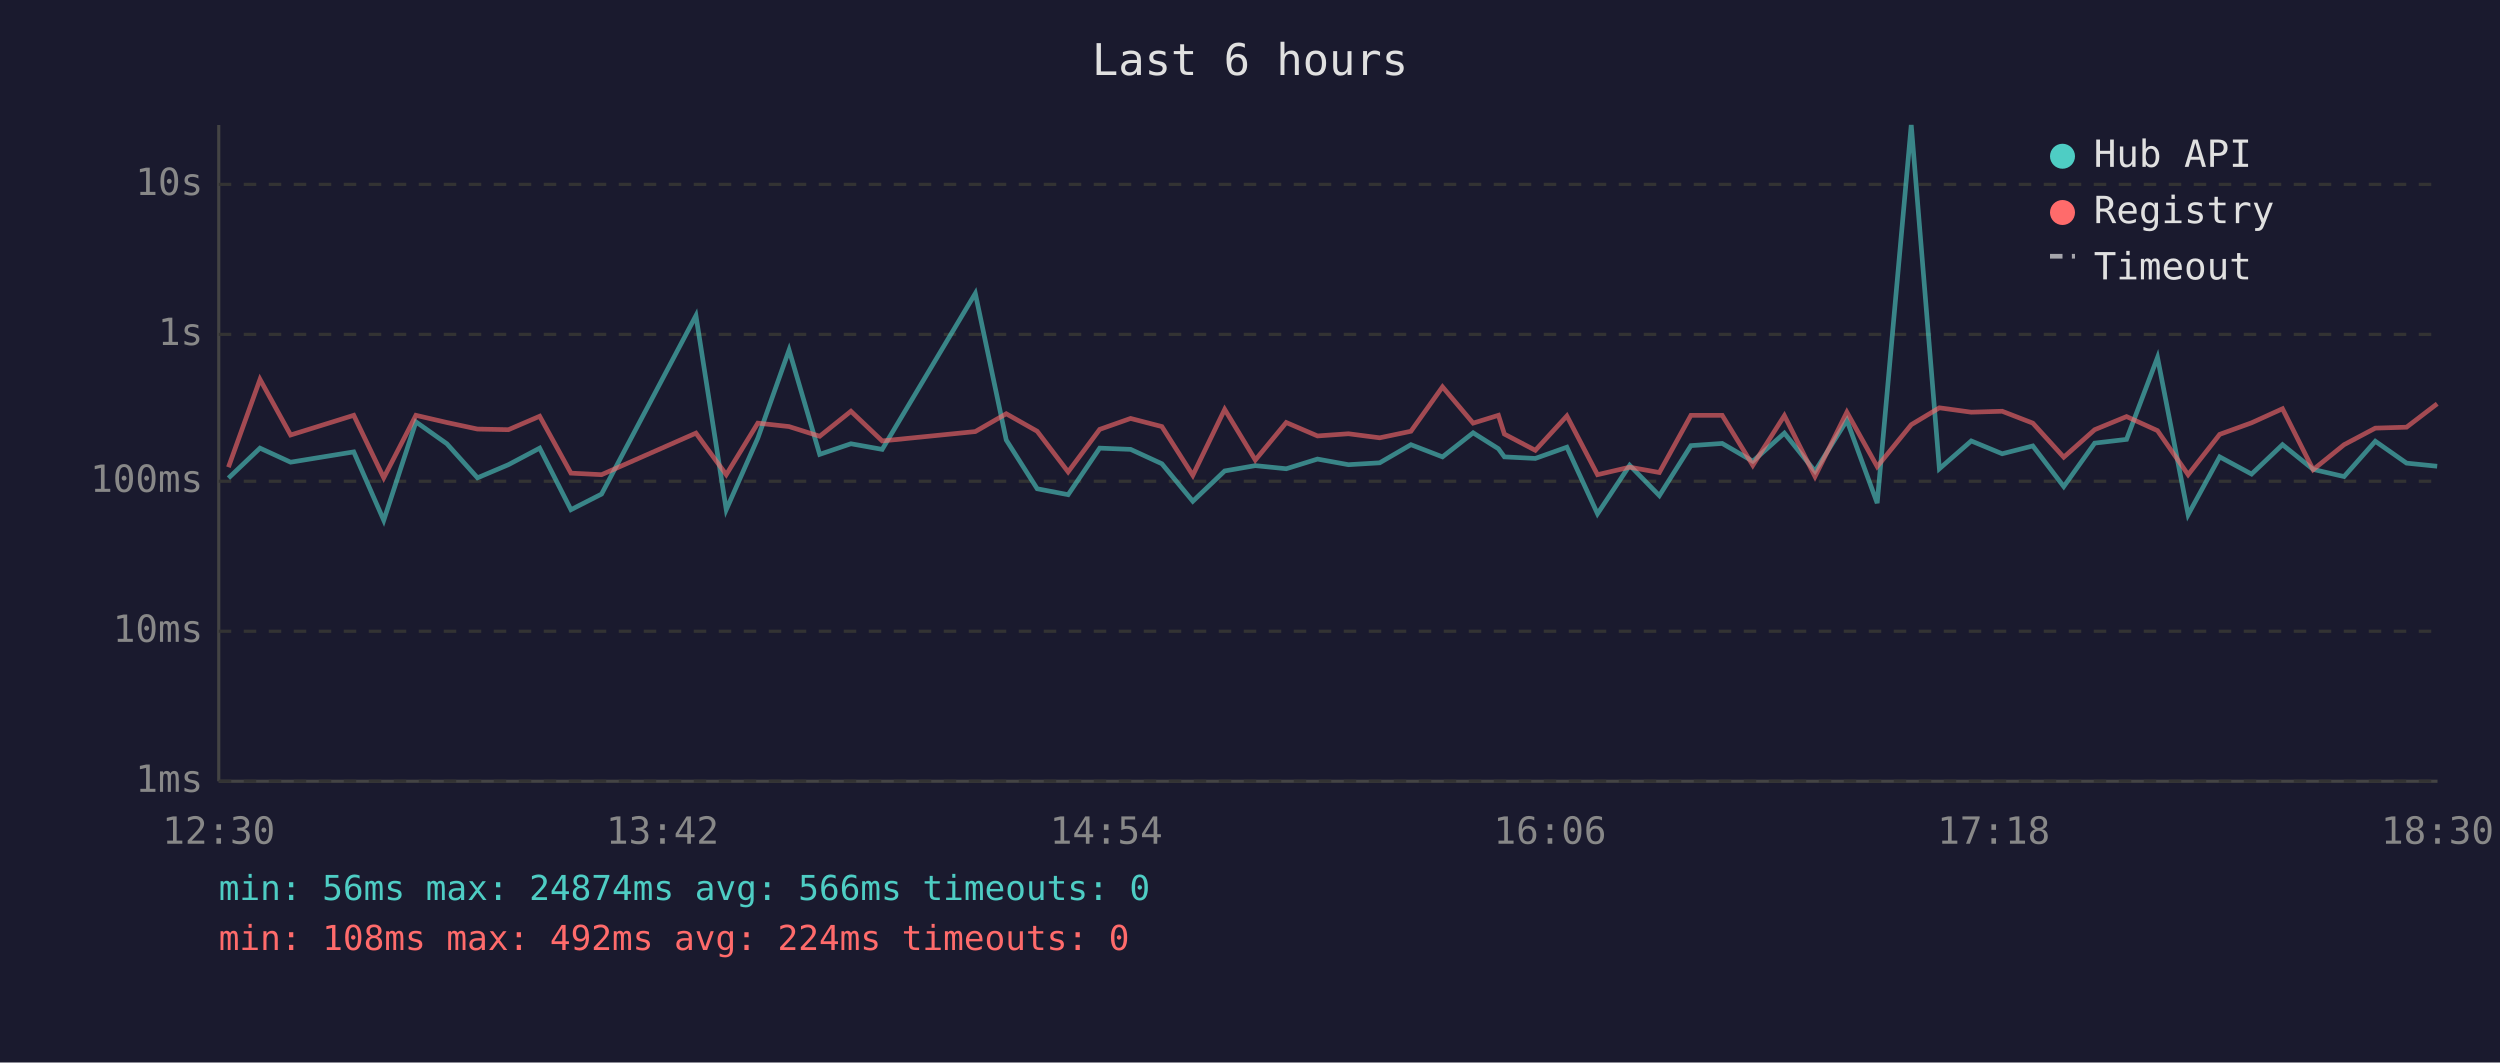
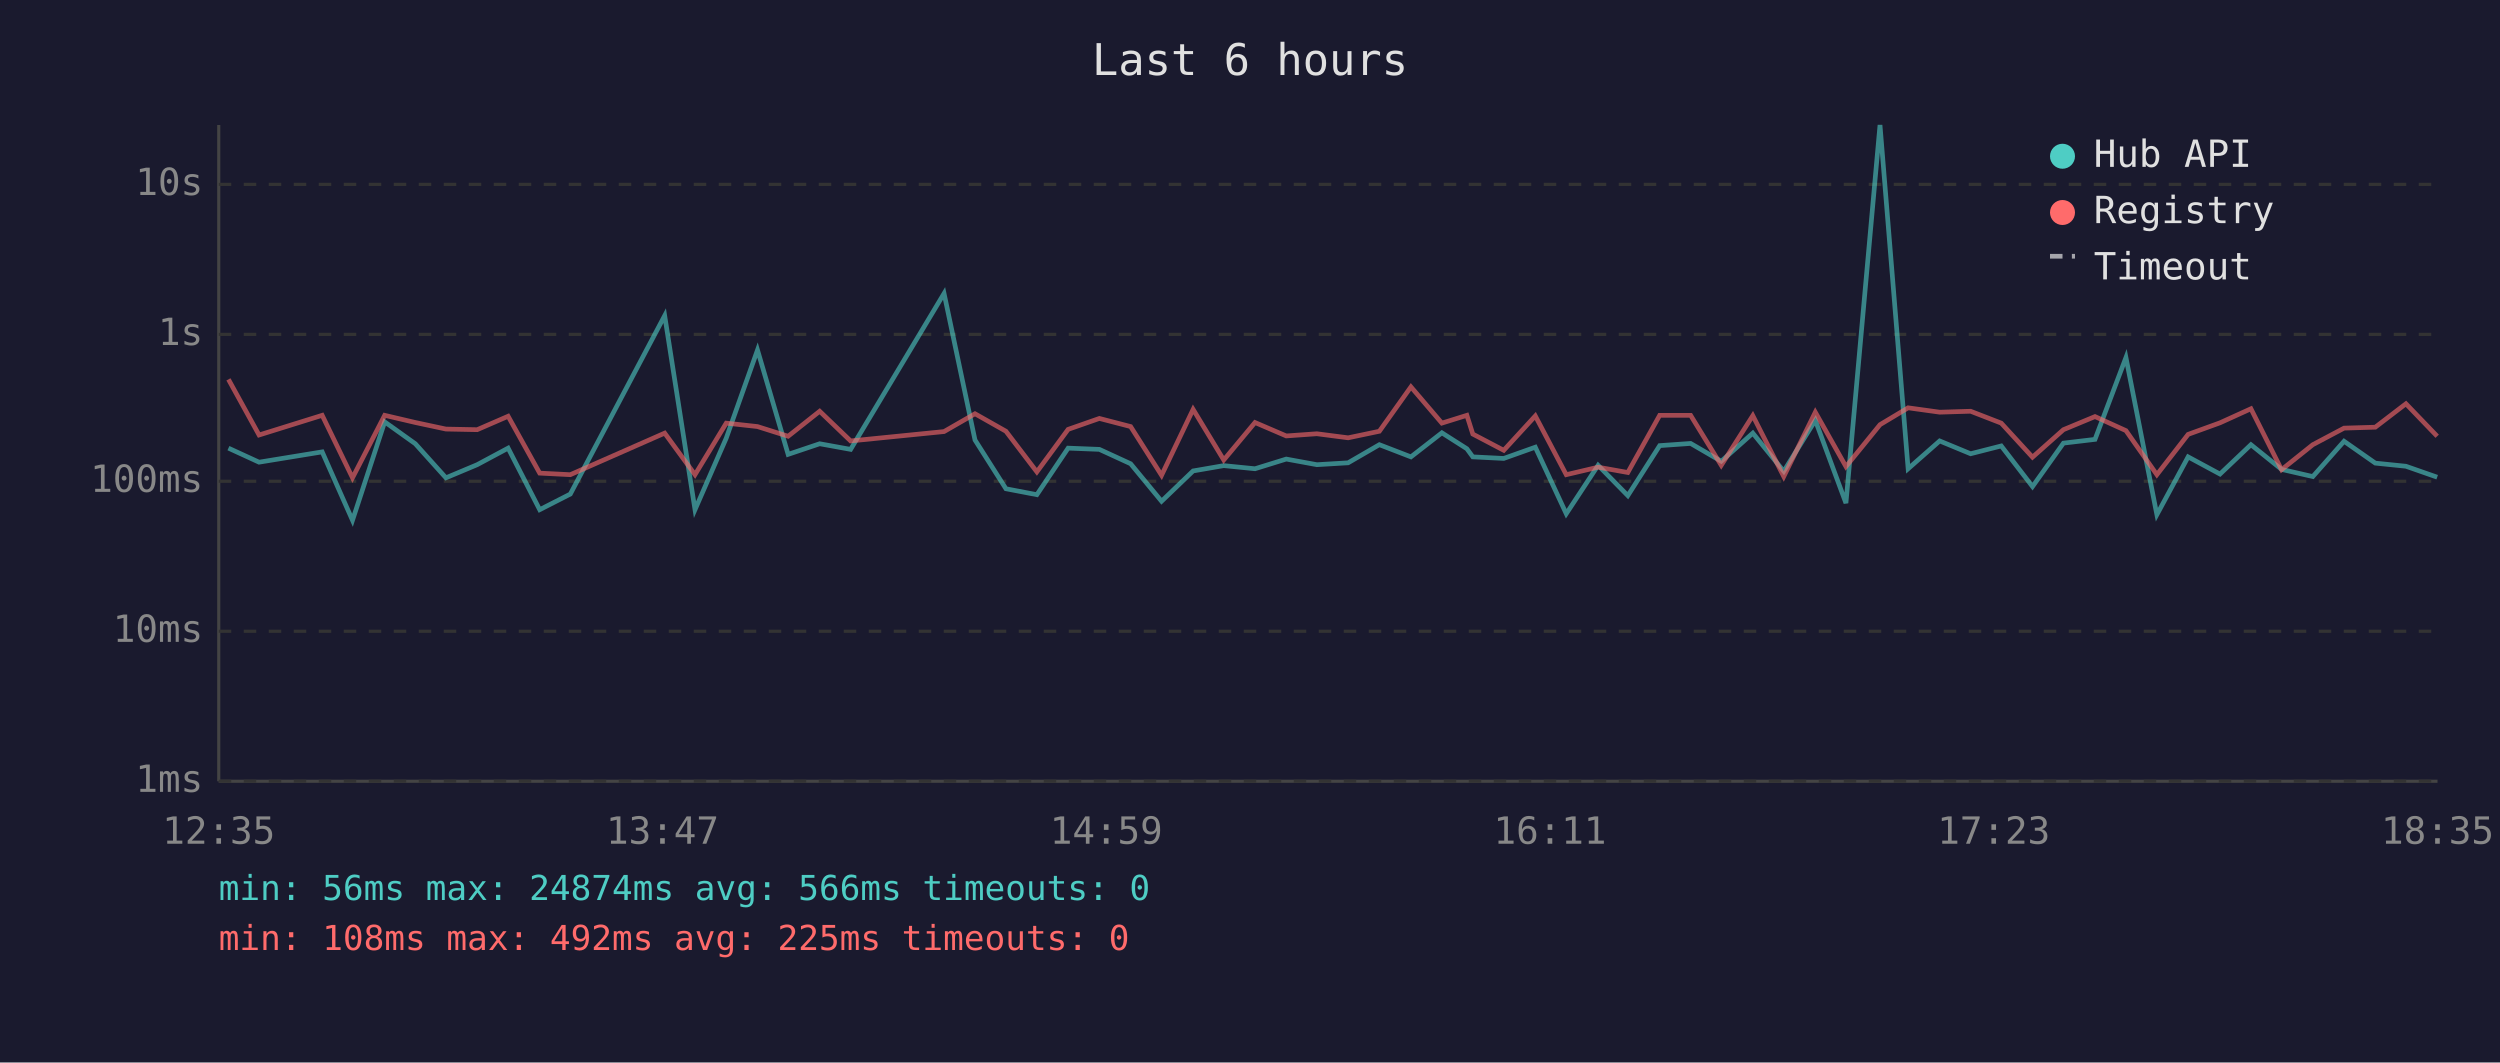
<svg xmlns="http://www.w3.org/2000/svg" viewBox="0 0 800 340" font-family="monospace" font-size="12">
  <rect width="800" height="340" fill="#1a1a2e" />
  <text x="400" y="24" fill="#e0e0e0" font-size="14" text-anchor="middle">Last 6 hours</text>
  <line x1="70" y1="40" x2="70" y2="250" stroke="#444" stroke-width="1" />
  <line x1="70" y1="250" x2="780" y2="250" stroke="#444" stroke-width="1" />
  <line x1="70" y1="250" x2="780" y2="250" stroke="#333" stroke-width="1" stroke-dasharray="4" />
  <text x="65" y="250" fill="#888" text-anchor="end" dominant-baseline="middle">1ms</text>
  <line x1="70" y1="202" x2="780" y2="202" stroke="#333" stroke-width="1" stroke-dasharray="4" />
  <text x="65" y="202" fill="#888" text-anchor="end" dominant-baseline="middle">10ms</text>
  <line x1="70" y1="154" x2="780" y2="154" stroke="#333" stroke-width="1" stroke-dasharray="4" />
  <text x="65" y="154" fill="#888" text-anchor="end" dominant-baseline="middle">100ms</text>
  <line x1="70" y1="107" x2="780" y2="107" stroke="#333" stroke-width="1" stroke-dasharray="4" />
  <text x="65" y="107" fill="#888" text-anchor="end" dominant-baseline="middle">1s</text>
  <line x1="70" y1="59" x2="780" y2="59" stroke="#333" stroke-width="1" stroke-dasharray="4" />
  <text x="65" y="59" fill="#888" text-anchor="end" dominant-baseline="middle">10s</text>
-   <text x="70" y="270" fill="#888" text-anchor="middle">12:30</text>
-   <text x="212" y="270" fill="#888" text-anchor="middle">13:42</text>
-   <text x="354" y="270" fill="#888" text-anchor="middle">14:54</text>
-   <text x="496" y="270" fill="#888" text-anchor="middle">16:06</text>
-   <text x="638" y="270" fill="#888" text-anchor="middle">17:18</text>
-   <text x="780" y="270" fill="#888" text-anchor="middle">18:30</text>
-   <polyline points="73.1,153.0 83.2,143.4 93.0,147.9 113.2,144.6 122.8,166.5 133.1,135.0 143.0,142.0 152.8,152.9 162.7,148.7 172.7,143.4 182.7,163.1 192.5,158.1 222.7,101.0 232.4,163.1 242.5,140.2 252.5,112.0 262.3,145.4 272.3,142.0 282.3,143.8 312.1,93.9 322.0,140.8 331.9,156.4 341.8,158.3 351.9,143.4 361.8,143.8 371.8,148.4 381.7,160.4 391.9,150.7 401.7,149.0 411.6,150.0 421.6,146.9 431.5,148.7 441.5,148.1 451.5,142.3 461.6,146.2 471.4,138.5 479.5,143.6 481.4,146.2 491.3,146.7 501.4,143.1 511.2,164.4 521.5,148.9 531.0,158.6 541.1,142.6 551.1,141.9 560.9,147.6 571.0,138.6 580.8,150.8 591.0,134.5 600.7,161.0 611.6,40.0 620.6,150.0 630.8,141.1 640.7,145.2 650.5,142.7 660.4,155.7 670.3,141.8 680.5,140.6 690.4,114.4 700.2,164.7 710.3,146.2 720.5,151.7 730.4,142.3 740.2,150.2 750.1,152.5 760.1,141.2 770.1,148.2 779.9,149.2" fill="none" stroke="#4ecdc4" stroke-width="1.5" opacity="0.6" />
-   <polyline points="73.1,149.5 83.2,121.4 93.0,139.2 113.2,132.9 122.8,152.9 133.1,132.9 143.0,135.2 152.8,137.3 162.7,137.5 172.7,133.2 182.7,151.4 192.5,151.9 222.7,138.6 232.4,151.9 242.5,135.4 252.5,136.5 262.3,139.6 272.3,131.6 282.3,141.1 312.1,138.1 322.0,132.4 331.9,138.0 341.8,151.0 351.9,137.4 361.8,133.9 371.8,136.5 381.7,152.1 391.9,131.0 401.7,147.2 411.6,135.2 421.6,139.5 431.5,138.8 441.5,140.1 451.5,138.0 461.6,123.8 471.4,135.4 479.5,132.9 481.4,138.9 491.3,144.1 501.4,133.1 511.2,151.9 521.5,149.5 531.0,151.2 541.1,132.9 551.1,132.9 560.9,148.9 571.0,133.0 580.8,152.5 591.0,131.9 600.7,149.3 611.6,135.9 620.6,130.5 630.8,131.9 640.7,131.6 650.5,135.4 660.4,146.3 670.3,137.5 680.5,133.3 690.4,137.8 700.2,151.9 710.3,139.0 720.5,135.3 730.4,130.8 740.2,150.3 750.1,142.3 760.1,137.0 770.1,136.7 779.9,129.2" fill="none" stroke="#ff6b6b" stroke-width="1.5" opacity="0.6" />
+   <text x="70" y="270" fill="#888" text-anchor="middle">12:35</text>
+   <text x="212" y="270" fill="#888" text-anchor="middle">13:47</text>
+   <text x="354" y="270" fill="#888" text-anchor="middle">14:59</text>
+   <text x="496" y="270" fill="#888" text-anchor="middle">16:11</text>
+   <text x="638" y="270" fill="#888" text-anchor="middle">17:23</text>
+   <text x="780" y="270" fill="#888" text-anchor="middle">18:35</text>
+   <polyline points="73.1,143.4 82.9,147.9 103.1,144.6 112.8,166.5 123.1,135.0 132.9,142.0 142.7,152.9 152.7,148.7 162.6,143.4 172.7,163.1 182.5,158.1 212.7,101.0 222.4,163.1 232.4,140.2 242.4,112.0 252.2,145.4 262.3,142.0 272.2,143.8 302.1,93.9 312.0,140.8 321.9,156.4 331.8,158.3 341.8,143.4 351.8,143.8 361.8,148.4 371.7,160.4 381.8,150.7 391.6,149.0 401.6,150.0 411.6,146.9 421.4,148.7 431.4,148.1 441.4,142.3 451.5,146.2 461.4,138.5 469.4,143.6 471.3,146.2 481.2,146.7 491.3,143.1 501.2,164.4 511.4,148.9 520.9,158.6 531.1,142.6 541.0,141.9 550.8,147.6 560.9,138.6 570.8,150.8 580.9,134.5 590.7,161.0 601.6,40.0 610.6,150.0 620.7,141.1 630.6,145.2 640.4,142.7 650.4,155.7 660.3,141.8 670.4,140.6 680.3,114.4 690.2,164.7 700.2,146.2 710.4,151.7 720.3,142.3 730.1,150.2 740.1,152.5 750.1,141.2 760.1,148.2 769.9,149.2 779.9,152.7" fill="none" stroke="#4ecdc4" stroke-width="1.5" opacity="0.6" />
+   <polyline points="73.1,121.4 82.9,139.2 103.1,132.9 112.8,152.9 123.1,132.9 132.9,135.2 142.7,137.3 152.7,137.5 162.6,133.2 172.7,151.4 182.5,151.9 212.7,138.6 222.4,151.9 232.4,135.4 242.4,136.5 252.2,139.6 262.3,131.6 272.2,141.1 302.1,138.1 312.0,132.4 321.9,138.0 331.8,151.0 341.8,137.4 351.8,133.9 361.8,136.5 371.7,152.1 381.8,131.0 391.6,147.2 401.6,135.2 411.6,139.5 421.4,138.8 431.4,140.1 441.4,138.0 451.5,123.8 461.4,135.4 469.4,132.9 471.3,138.9 481.2,144.1 491.3,133.1 501.2,151.9 511.4,149.5 520.9,151.2 531.1,132.9 541.0,132.9 550.8,148.9 560.9,133.0 570.8,152.5 580.9,131.9 590.7,149.3 601.6,135.9 610.6,130.5 620.7,131.9 630.6,131.6 640.4,135.4 650.4,146.3 660.3,137.5 670.4,133.3 680.3,137.8 690.2,151.9 700.2,139.0 710.4,135.3 720.3,130.8 730.1,150.3 740.1,142.3 750.1,137.0 760.1,136.7 769.9,129.2 779.9,139.6" fill="none" stroke="#ff6b6b" stroke-width="1.5" opacity="0.6" />
  <circle cx="660" cy="50" r="4" fill="#4ecdc4" />
  <text x="670" y="50" fill="#e0e0e0" dominant-baseline="middle">Hub API</text>
  <circle cx="660" cy="68" r="4" fill="#ff6b6b" />
  <text x="670" y="68" fill="#e0e0e0" dominant-baseline="middle">Registry</text>
  <line x1="656" y1="82" x2="664" y2="82" stroke="#e0e0e0" stroke-width="1.5" stroke-dasharray="4,3" opacity="0.7" />
  <text x="670" y="86" fill="#e0e0e0" dominant-baseline="middle">Timeout</text>
  <text x="70" y="288" fill="#4ecdc4" font-size="11">min: 56ms  max: 24874ms  avg: 566ms  timeouts: 0</text>
-   <text x="70" y="304" fill="#ff6b6b" font-size="11">min: 108ms  max: 492ms  avg: 224ms  timeouts: 0</text>
+   <text x="70" y="304" fill="#ff6b6b" font-size="11">min: 108ms  max: 492ms  avg: 225ms  timeouts: 0</text>
</svg>
